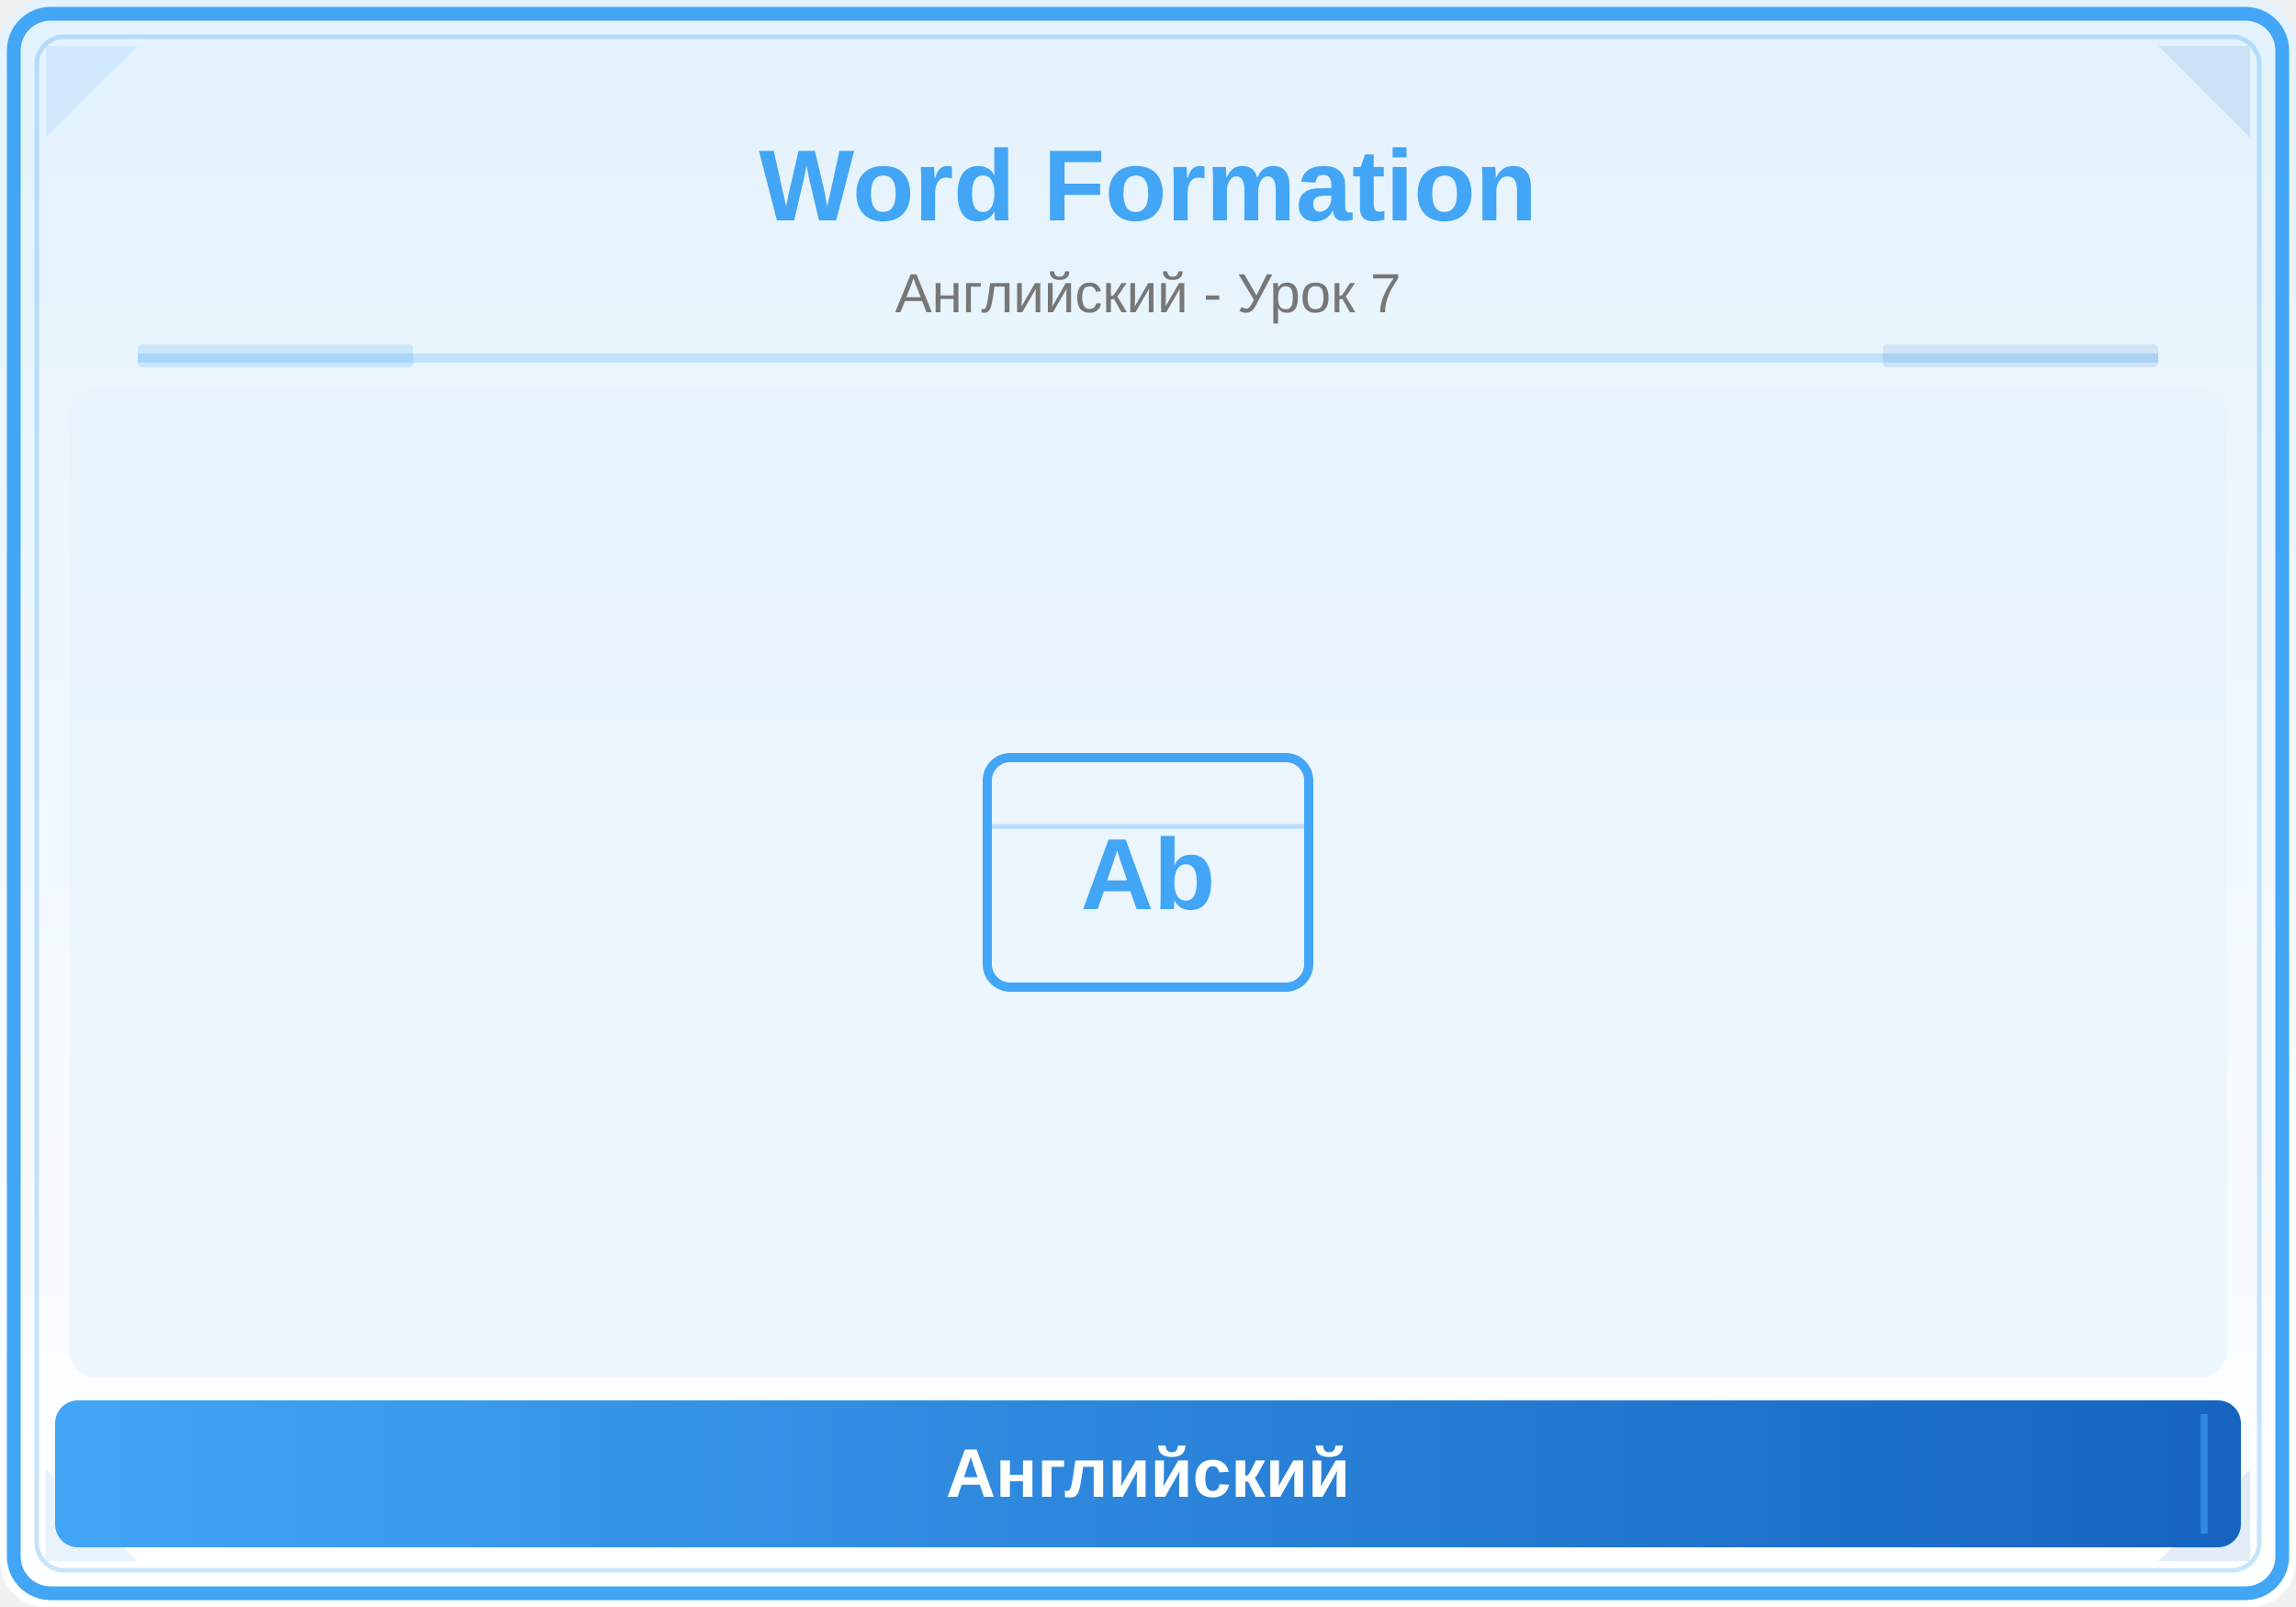
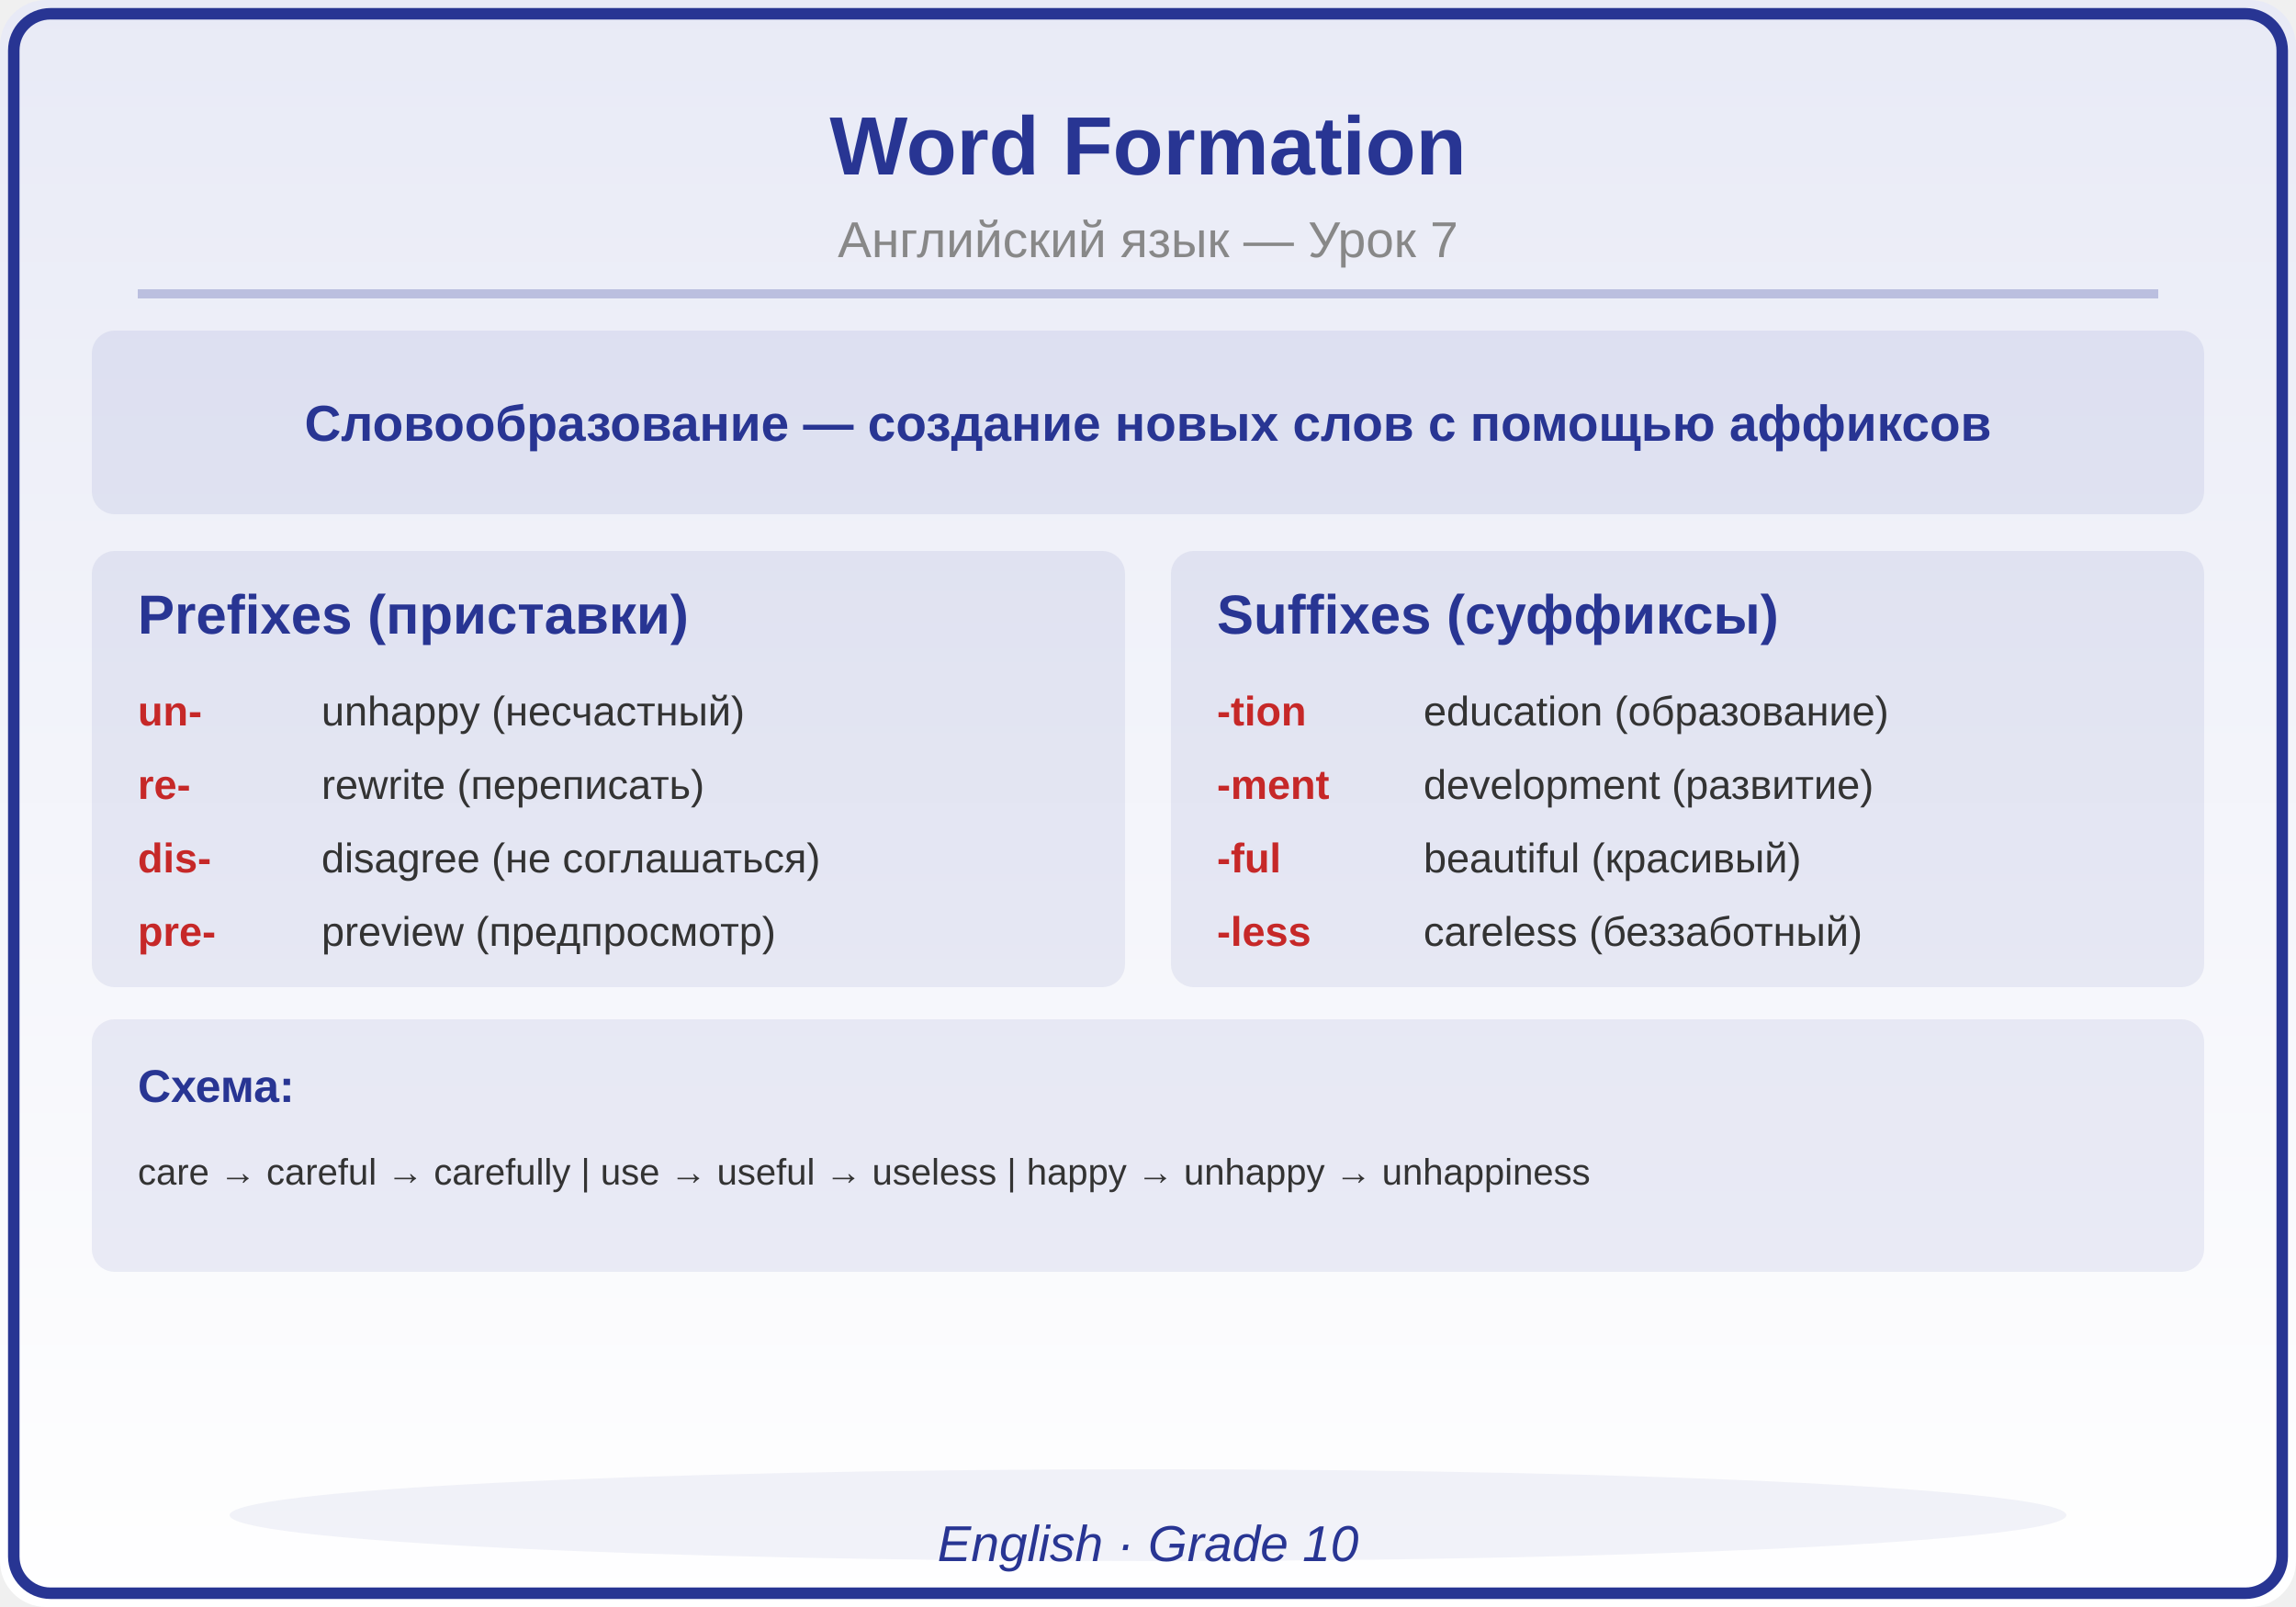
<svg xmlns="http://www.w3.org/2000/svg" viewBox="0 0 500 350">
  <defs>
    <linearGradient id="bg" x1="0" y1="0" x2="0" y2="1">
-       <stop offset="0%" stop-color="#E3F2FD" />
+       <stop offset="0%" stop-color="#E8EAF6" />
      <stop offset="100%" stop-color="#FFFFFF" />
-     </linearGradient>
-     <linearGradient id="panel" x1="0" y1="0" x2="1" y2="0">
-       <stop offset="0%" stop-color="#42A5F5" />
-       <stop offset="100%" stop-color="#1565C0" />
    </linearGradient>
  </defs>
  <rect width="500" height="350" fill="url(#bg)" rx="10" />
-   <rect x="3" y="3" width="494" height="344" rx="8" fill="none" stroke="#42A5F5" stroke-width="3" />
-   <rect x="8" y="8" width="484" height="334" rx="6" fill="none" stroke="#42A5F5" stroke-width="1" opacity="0.3" />
-   <polygon points="10,10 30,10 10,30" fill="#42A5F5" opacity="0.12" />
-   <polygon points="490,10 470,10 490,30" fill="#1565C0" opacity="0.12" />
-   <polygon points="10,340 30,340 10,320" fill="#42A5F5" opacity="0.12" />
-   <polygon points="490,340 470,340 490,320" fill="#1565C0" opacity="0.12" />
-   <text x="250" y="48" font-family="Arial,sans-serif" font-size="22" font-weight="bold" fill="#42A5F5" text-anchor="middle">Word Formation</text>
-   <text x="250" y="68" font-family="Arial,sans-serif" font-size="12" fill="#777" text-anchor="middle">Английский - Урок 7</text>
-   <line x1="30" y1="78" x2="470" y2="78" stroke="#42A5F5" stroke-width="2" opacity="0.25" />
-   <rect x="30" y="75" width="60" height="5" fill="#42A5F5" opacity="0.18" rx="1" />
-   <rect x="410" y="75" width="60" height="5" fill="#1565C0" opacity="0.12" rx="1" />
-   <clipPath id="ill">
-     <rect x="15" y="85" width="470" height="215" rx="6" />
-   </clipPath>
-   <g clip-path="url(#ill)">
-     <rect x="15" y="85" width="470" height="215" fill="#E3F2FD" opacity="0.5" />
-     <rect x="215" y="165" width="70" height="50" rx="5" fill="none" stroke="#42A5F5" stroke-width="2" />
-     <text x="250" y="198" font-family="Arial,sans-serif" font-size="22" fill="#42A5F5" text-anchor="middle" font-weight="bold">Ab</text>
-     <line x1="215" y1="180" x2="285" y2="180" stroke="#42A5F5" stroke-width="1" opacity="0.3" />
-   </g>
-   <rect x="12" y="305" width="476" height="32" rx="5" fill="url(#panel)" />
-   <line x1="20" y1="308" x2="20" y2="334" stroke="#42A5F5" stroke-width="1.5" opacity="0.6" />
-   <line x1="480" y1="308" x2="480" y2="334" stroke="#42A5F5" stroke-width="1.5" opacity="0.6" />
-   <text x="250" y="326" font-family="Arial,sans-serif" font-size="15" text-anchor="middle" fill="white" font-weight="bold">Английский</text>
+   <rect x="3" y="3" width="494" height="344" rx="8" fill="none" stroke="#283593" stroke-width="2.5" />
+   <text x="250" y="38" font-family="Arial,sans-serif" font-size="18" font-weight="bold" fill="#283593" text-anchor="middle">Word Formation</text>
+   <text x="250" y="56" font-family="Arial,sans-serif" font-size="11" fill="#888888" text-anchor="middle">Английский язык — Урок 7</text>
+   <line x1="30" y1="64" x2="470" y2="64" stroke="#283593" stroke-width="2" opacity="0.25" />
+   <rect x="20" y="72" width="460" height="40" rx="5" fill="#283593" opacity="0.08" />
+   <text x="250" y="96" font-family="Arial,sans-serif" font-size="11" fill="#283593" text-anchor="middle" font-weight="bold">Словообразование — создание новых слов с помощью аффиксов</text>
+   <rect x="20" y="120" width="225" height="95" rx="5" fill="#283593" opacity="0.08" />
+   <text x="30" y="138" font-family="Arial,sans-serif" font-size="12" fill="#283593" text-anchor="start" font-weight="bold">Prefixes (приставки)</text>
+   <text x="30" y="158" font-family="Arial,sans-serif" font-size="9" fill="#C62828" text-anchor="start" font-weight="bold">un-</text>
+   <text x="70" y="158" font-family="Arial,sans-serif" font-size="9" fill="#333333" text-anchor="start" font-weight="normal">unhappy (несчастный)</text>
+   <text x="30" y="174" font-family="Arial,sans-serif" font-size="9" fill="#C62828" text-anchor="start" font-weight="bold">re-</text>
+   <text x="70" y="174" font-family="Arial,sans-serif" font-size="9" fill="#333333" text-anchor="start" font-weight="normal">rewrite (переписать)</text>
+   <text x="30" y="190" font-family="Arial,sans-serif" font-size="9" fill="#C62828" text-anchor="start" font-weight="bold">dis-</text>
+   <text x="70" y="190" font-family="Arial,sans-serif" font-size="9" fill="#333333" text-anchor="start" font-weight="normal">disagree (не соглашаться)</text>
+   <text x="30" y="206" font-family="Arial,sans-serif" font-size="9" fill="#C62828" text-anchor="start" font-weight="bold">pre-</text>
+   <text x="70" y="206" font-family="Arial,sans-serif" font-size="9" fill="#333333" text-anchor="start" font-weight="normal">preview (предпросмотр)</text>
+   <rect x="255" y="120" width="225" height="95" rx="5" fill="#283593" opacity="0.08" />
+   <text x="265" y="138" font-family="Arial,sans-serif" font-size="12" fill="#283593" text-anchor="start" font-weight="bold">Suffixes (суффиксы)</text>
+   <text x="265" y="158" font-family="Arial,sans-serif" font-size="9" fill="#C62828" text-anchor="start" font-weight="bold">-tion</text>
+   <text x="310" y="158" font-family="Arial,sans-serif" font-size="9" fill="#333333" text-anchor="start" font-weight="normal">education (образование)</text>
+   <text x="265" y="174" font-family="Arial,sans-serif" font-size="9" fill="#C62828" text-anchor="start" font-weight="bold">-ment</text>
+   <text x="310" y="174" font-family="Arial,sans-serif" font-size="9" fill="#333333" text-anchor="start" font-weight="normal">development (развитие)</text>
+   <text x="265" y="190" font-family="Arial,sans-serif" font-size="9" fill="#C62828" text-anchor="start" font-weight="bold">-ful</text>
+   <text x="310" y="190" font-family="Arial,sans-serif" font-size="9" fill="#333333" text-anchor="start" font-weight="normal">beautiful (красивый)</text>
+   <text x="265" y="206" font-family="Arial,sans-serif" font-size="9" fill="#C62828" text-anchor="start" font-weight="bold">-less</text>
+   <text x="310" y="206" font-family="Arial,sans-serif" font-size="9" fill="#333333" text-anchor="start" font-weight="normal">careless (беззаботный)</text>
+   <rect x="20" y="222" width="460" height="55" rx="5" fill="#283593" opacity="0.08" />
+   <text x="30" y="240" font-family="Arial,sans-serif" font-size="10" fill="#283593" text-anchor="start" font-weight="bold">Схема:</text>
+   <text x="30" y="258" font-family="Arial,sans-serif" font-size="8" fill="#333333" text-anchor="start" font-weight="normal">care → careful → carefully  |  use → useful → useless  |  happy → unhappy → unhappiness</text>
+   <ellipse cx="250" cy="330" rx="200" ry="10" fill="#283593" opacity="0.06" />
+   <text x="250" y="340" font-family="Arial,sans-serif" font-size="11" fill="#283593" text-anchor="middle" font-style="italic">English · Grade 10</text>
</svg>
